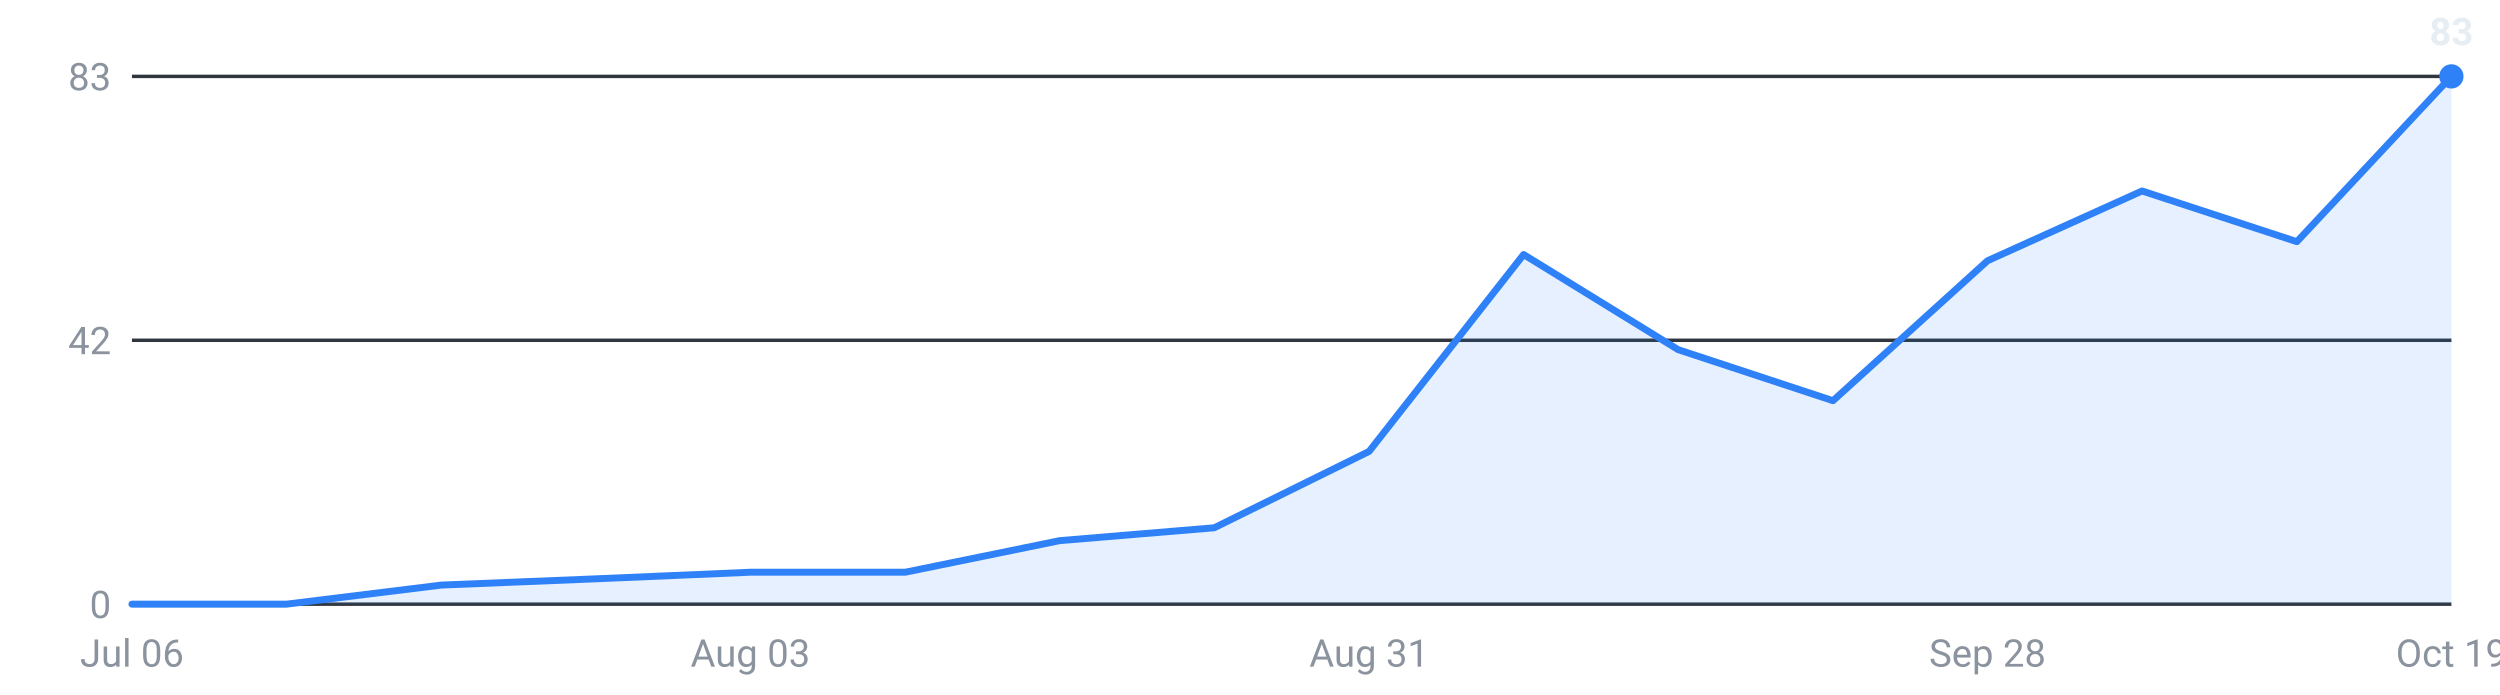
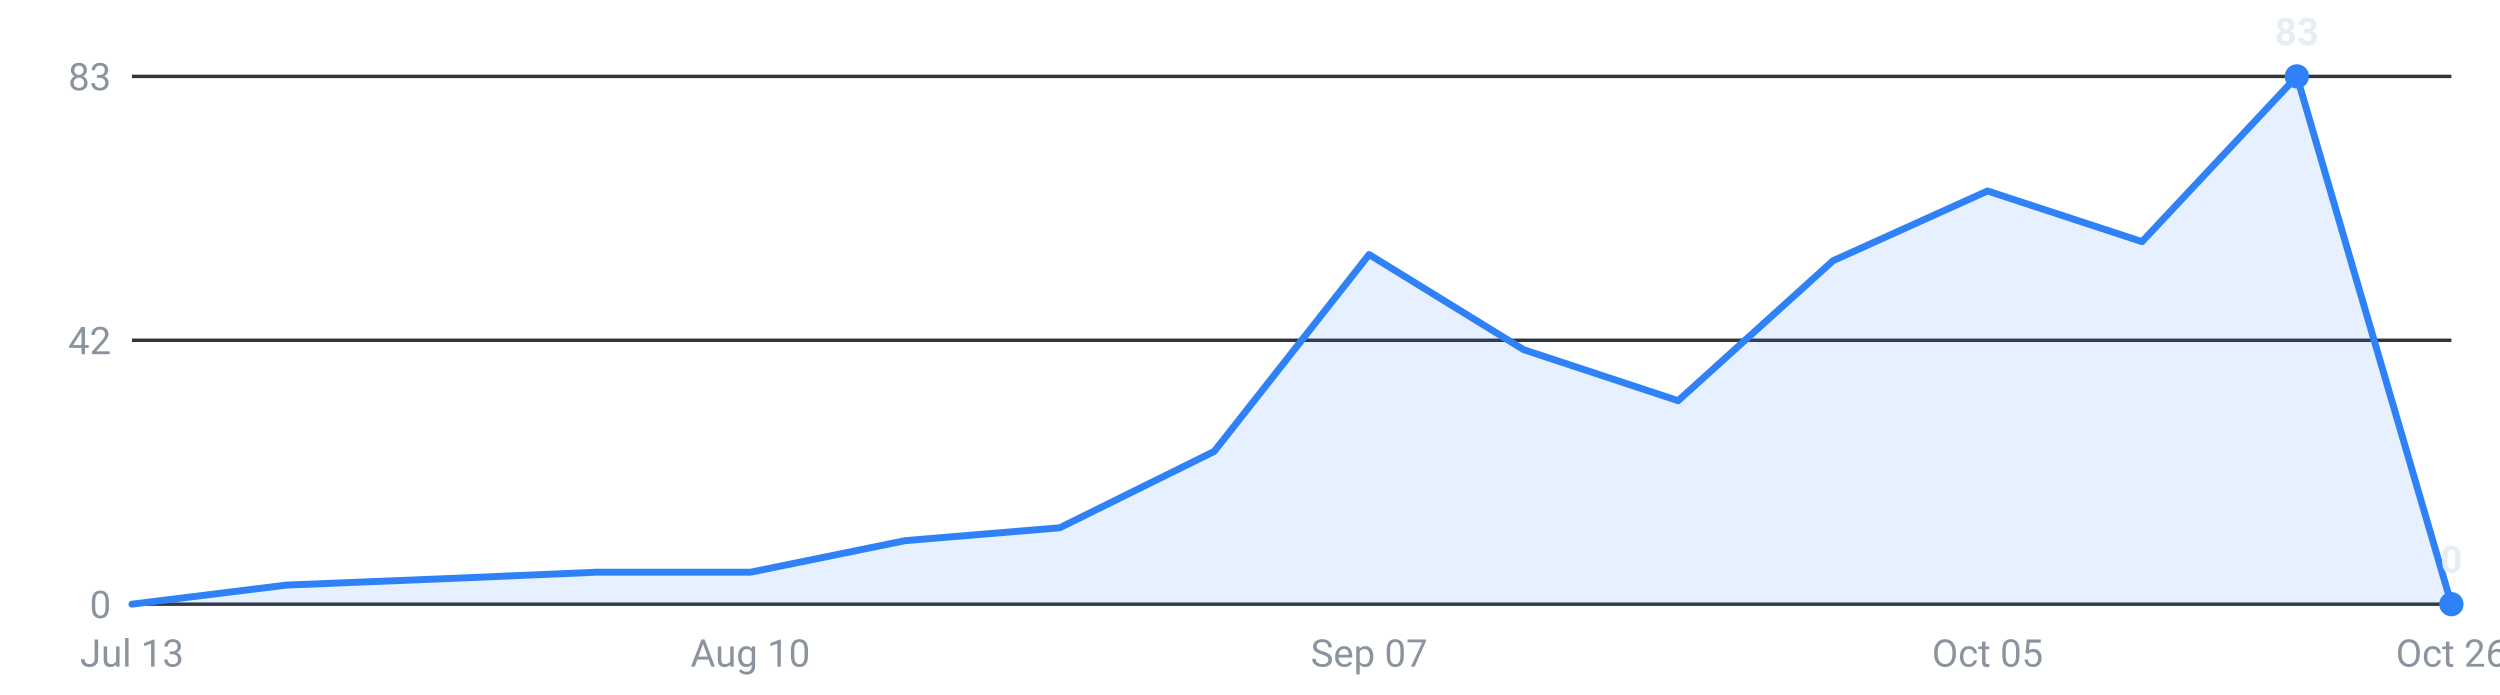
<svg xmlns="http://www.w3.org/2000/svg" viewBox="0 0 720 200" width="720" height="200" role="img" aria-label="Internships posted per week, last 16 weeks">
  <g font-family="-apple-system,Segoe UI,Roboto,sans-serif" font-size="11">
    <line x1="38" y1="174.0" x2="706" y2="174.0" stroke="#30363d" stroke-width="1" />
    <text x="32" y="178.0" text-anchor="end" fill="#8b949e">0</text>
    <line x1="38" y1="98.0" x2="706" y2="98.0" stroke="#30363d" stroke-width="1" />
    <text x="32" y="102.0" text-anchor="end" fill="#8b949e">42</text>
    <line x1="38" y1="22.0" x2="706" y2="22.0" stroke="#30363d" stroke-width="1" />
    <text x="32" y="26.0" text-anchor="end" fill="#8b949e">83</text>
-     <path d="M38.0,174 L38.0,174.0 L82.5,174.0 L127.1,168.5 L171.6,166.7 L216.1,164.8 L260.7,164.8 L305.2,155.7 L349.7,152.0 L394.3,130.0 L438.8,73.3 L483.3,100.7 L527.9,115.4 L572.4,75.1 L616.9,55.0 L661.5,69.6 L706.0,22.0 L706.0,174 Z" fill="#2f81f7" fill-opacity="0.12" />
-     <polyline points="38.0,174.0 82.5,174.0 127.1,168.5 171.6,166.7 216.1,164.8 260.7,164.8 305.2,155.7 349.7,152.0 394.3,130.0 438.8,73.3 483.3,100.7 527.9,115.4 572.4,75.1 616.9,55.0 661.5,69.6 706.0,22.0" fill="none" stroke="#2f81f7" stroke-width="2" stroke-linejoin="round" stroke-linecap="round" />
-     <circle cx="706.0" cy="22.0" r="3.5" fill="#2f81f7" />
-     <text x="706.0" y="13.0" text-anchor="middle" fill="#e6edf3" font-weight="600">83</text>
-     <text x="38.0" y="192" text-anchor="middle" fill="#8b949e">Jul 06</text>
-     <text x="216.1" y="192" text-anchor="middle" fill="#8b949e">Aug 03</text>
-     <text x="394.3" y="192" text-anchor="middle" fill="#8b949e">Aug 31</text>
-     <text x="572.4" y="192" text-anchor="middle" fill="#8b949e">Sep 28</text>
-     <text x="706.0" y="192" text-anchor="middle" fill="#8b949e">Oct 19</text>
+     <path d="M38.0,174 L38.0,174.0 L82.5,168.5 L127.1,166.7 L171.6,164.8 L216.1,164.8 L260.7,155.7 L305.2,152.0 L349.7,130.0 L394.3,73.3 L438.8,100.7 L483.3,115.4 L527.9,75.1 L572.4,55.0 L616.9,69.6 L661.5,22.0 L706.0,174.0 L706.0,174 Z" fill="#2f81f7" fill-opacity="0.12" />
+     <polyline points="38.0,174.0 82.5,168.5 127.1,166.7 171.6,164.8 216.1,164.8 260.7,155.7 305.2,152.0 349.7,130.0 394.3,73.3 438.8,100.7 483.3,115.4 527.9,75.1 572.4,55.0 616.9,69.6 661.5,22.0 706.0,174.0" fill="none" stroke="#2f81f7" stroke-width="2" stroke-linejoin="round" stroke-linecap="round" />
+     <circle cx="661.5" cy="22.0" r="3.5" fill="#2f81f7" />
+     <text x="661.5" y="13.0" text-anchor="middle" fill="#e6edf3" font-weight="600">83</text>
+     <circle cx="706.0" cy="174.0" r="3.5" fill="#2f81f7" />
+     <text x="706.0" y="165.0" text-anchor="middle" fill="#e6edf3" font-weight="600">0</text>
+     <text x="38.0" y="192" text-anchor="middle" fill="#8b949e">Jul 13</text>
+     <text x="216.1" y="192" text-anchor="middle" fill="#8b949e">Aug 10</text>
+     <text x="394.3" y="192" text-anchor="middle" fill="#8b949e">Sep 07</text>
+     <text x="572.4" y="192" text-anchor="middle" fill="#8b949e">Oct 05</text>
+     <text x="706.0" y="192" text-anchor="middle" fill="#8b949e">Oct 26</text>
  </g>
</svg>
